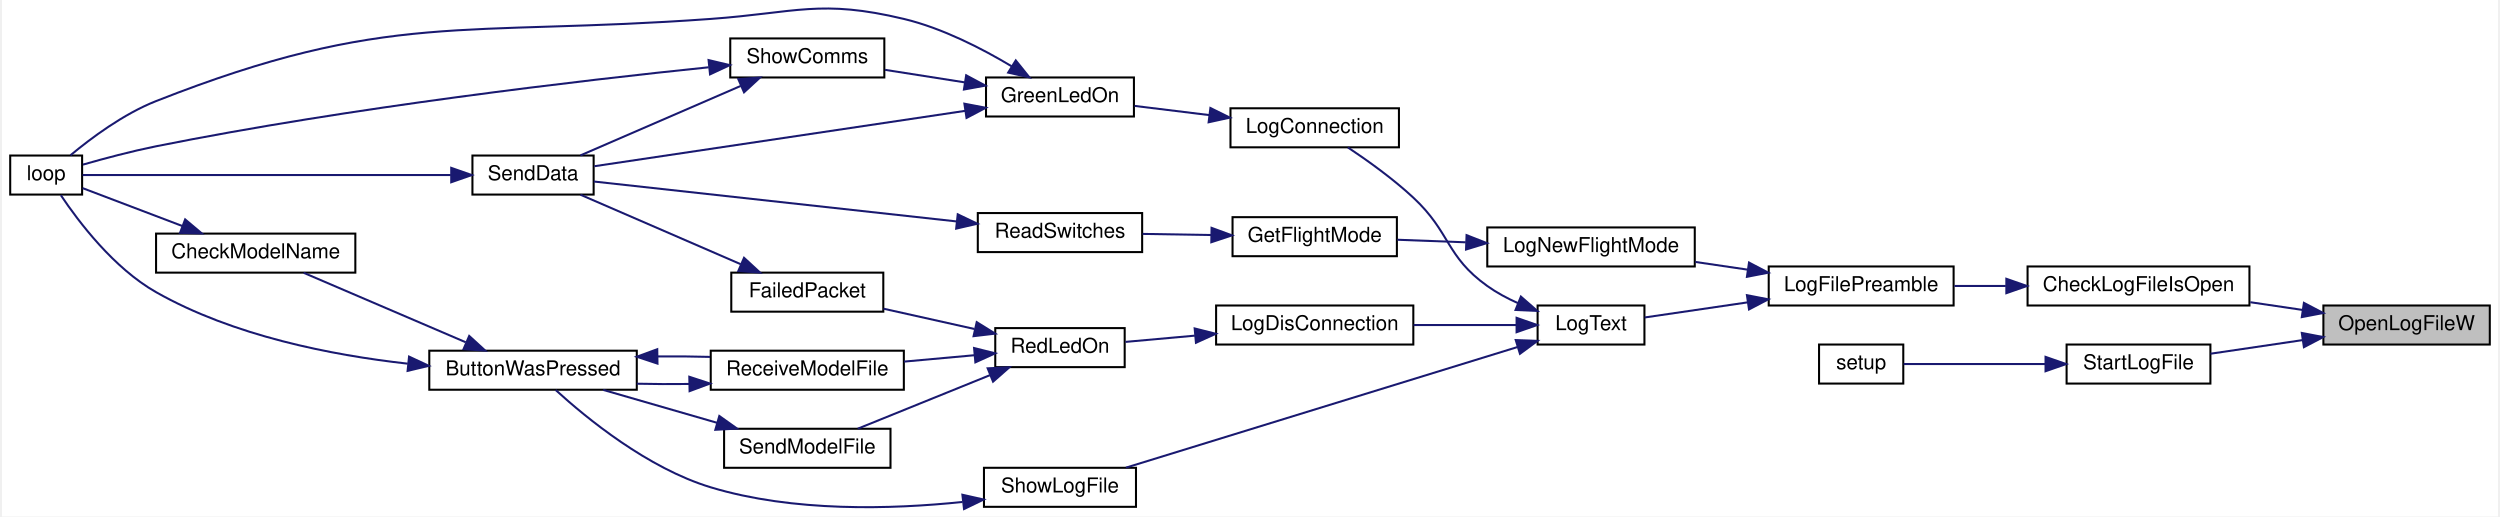
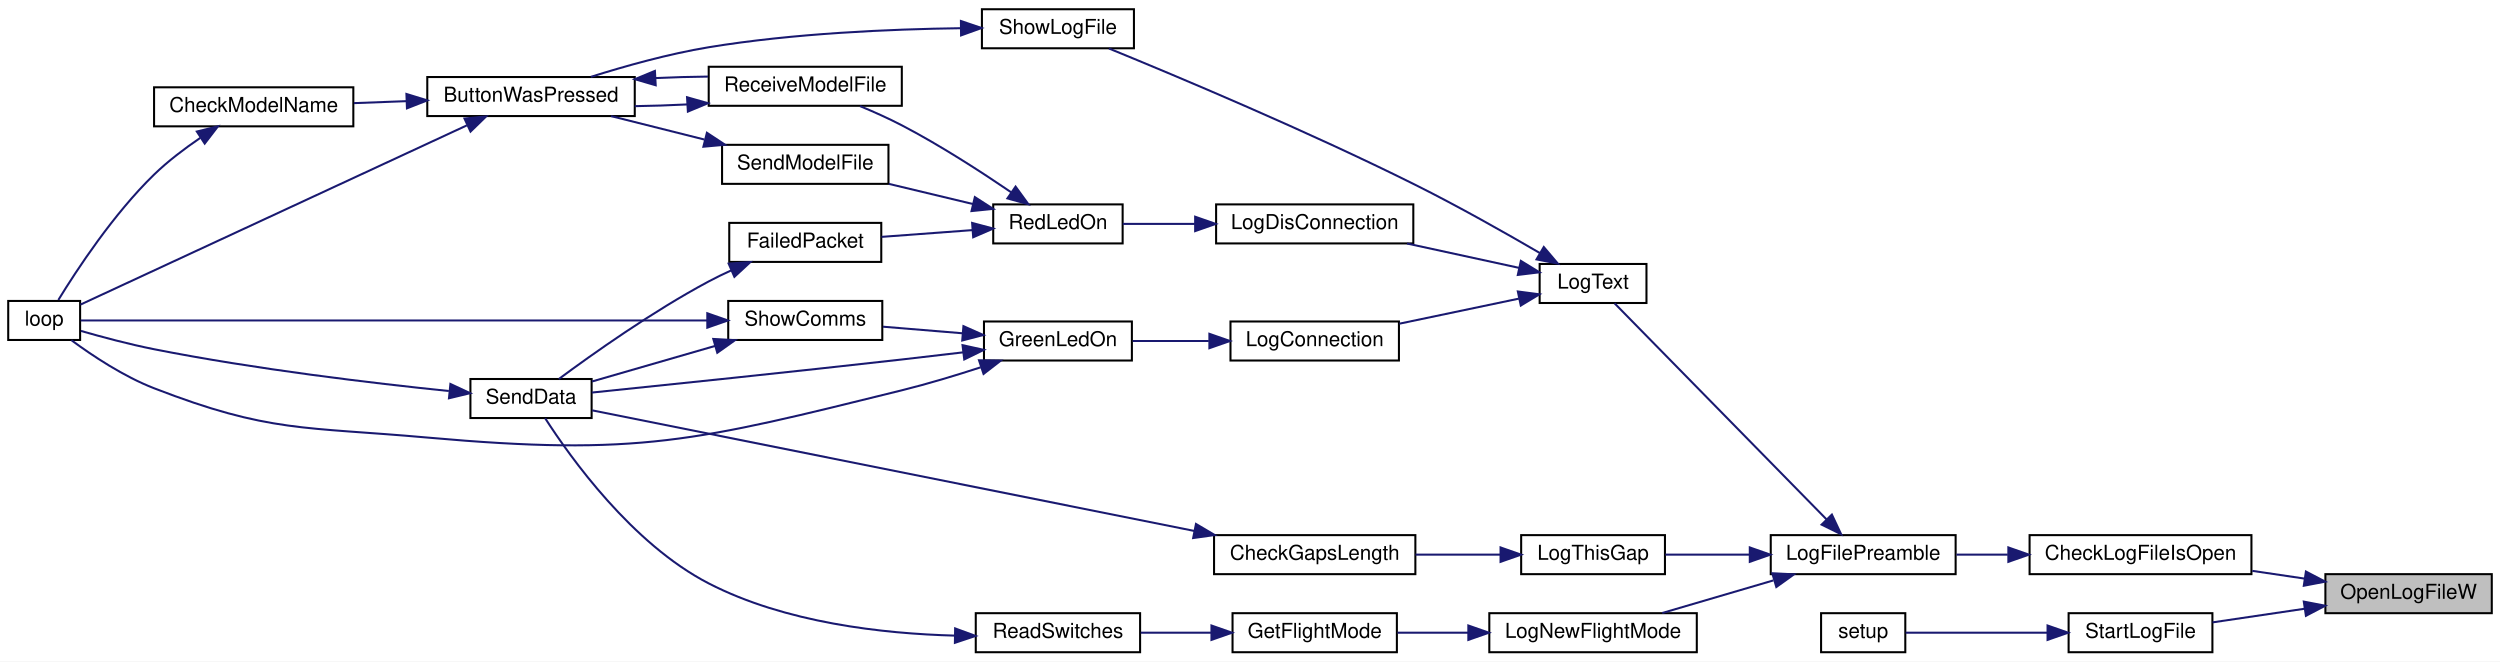
- <svg xmlns="http://www.w3.org/2000/svg" xmlns:xlink="http://www.w3.org/1999/xlink" width="1215pt" height="251pt" viewBox="0.00 0.00 1215.00 251.40">
-   <g id="graph0" class="graph" transform="scale(1 1) rotate(0) translate(4 247.4)">
-     <polygon fill="white" stroke="transparent" points="-4,4 -4,-247.4 1211,-247.4 1211,4 -4,4" />
+ <svg xmlns="http://www.w3.org/2000/svg" xmlns:xlink="http://www.w3.org/1999/xlink" width="1217pt" height="322pt" viewBox="0.00 0.00 1217.00 322.00">
+   <g id="graph0" class="graph" transform="scale(1 1) rotate(0) translate(4 318)">
+     <polygon fill="white" stroke="transparent" points="-4,4 -4,-318 1213,-318 1213,4 -4,4" />
    <g id="node1" class="node">
      <g id="a_node1">
        <a xlink:title=" ">
-           <polygon fill="#bfbfbf" stroke="black" points="1126,-79.69 1126,-98.69 1207,-98.69 1207,-79.69 1126,-79.69" />
-           <text text-anchor="middle" x="1166.5" y="-86.69" font-family="Helvetica,sans-Serif" font-size="10.00">OpenLogFileW</text>
+           <polygon fill="#bfbfbf" stroke="black" points="1128,-19.5 1128,-38.5 1209,-38.5 1209,-19.5 1128,-19.5" />
+           <text text-anchor="middle" x="1168.5" y="-26.5" font-family="Helvetica,sans-Serif" font-size="10.00">OpenLogFileW</text>
        </a>
      </g>
    </g>
    <g id="node2" class="node">
      <g id="a_node2">
        <a xlink:href="_transmitter_code_2src_2main_8cpp.html#af1f22897d7015a4a32b072f02bf7e013" target="_top" xlink:title=" ">
-           <polygon fill="white" stroke="black" points="982,-98.69 982,-117.69 1090,-117.69 1090,-98.69 982,-98.69" />
-           <text text-anchor="middle" x="1036" y="-105.69" font-family="Helvetica,sans-Serif" font-size="10.00">CheckLogFileIsOpen</text>
+           <polygon fill="white" stroke="black" points="984,-38.5 984,-57.5 1092,-57.5 1092,-38.5 984,-38.5" />
+           <text text-anchor="middle" x="1038" y="-45.5" font-family="Helvetica,sans-Serif" font-size="10.00">CheckLogFileIsOpen</text>
        </a>
      </g>
    </g>
    <g id="edge1" class="edge">
-       <path fill="none" stroke="midnightblue" d="M1115.92,-96.52C1107.57,-97.75 1098.87,-99.04 1090.42,-100.29" />
-       <polygon fill="midnightblue" stroke="midnightblue" points="1116.52,-99.97 1125.9,-95.04 1115.49,-93.04 1116.52,-99.97" />
-     </g>
-     <g id="node21" class="node">
-       <g id="a_node21">
+       <path fill="none" stroke="midnightblue" d="M1117.92,-36.33C1109.57,-37.57 1100.87,-38.85 1092.42,-40.1" />
+       <polygon fill="midnightblue" stroke="midnightblue" points="1118.52,-39.78 1127.9,-34.86 1117.49,-32.86 1118.52,-39.78" />
+     </g>
+     <g id="node23" class="node">
+       <g id="a_node23">
        <a xlink:href="_transmitter_code_2src_2main_8cpp.html#a514afc8dd077db77334696ca719a99b7" target="_top" xlink:title=" ">
-           <polygon fill="white" stroke="black" points="1001,-60.69 1001,-79.69 1071,-79.69 1071,-60.69 1001,-60.69" />
-           <text text-anchor="middle" x="1036" y="-67.69" font-family="Helvetica,sans-Serif" font-size="10.00">StartLogFile</text>
-         </a>
-       </g>
-     </g>
-     <g id="edge30" class="edge">
-       <path fill="none" stroke="midnightblue" d="M1115.76,-81.83C1100.81,-79.62 1084.74,-77.24 1071.05,-75.22" />
-       <polygon fill="midnightblue" stroke="midnightblue" points="1115.49,-85.33 1125.9,-83.33 1116.52,-78.4 1115.49,-85.33" />
+           <polygon fill="white" stroke="black" points="1003,-0.5 1003,-19.5 1073,-19.5 1073,-0.5 1003,-0.5" />
+           <text text-anchor="middle" x="1038" y="-7.5" font-family="Helvetica,sans-Serif" font-size="10.00">StartLogFile</text>
+         </a>
+       </g>
+     </g>
+     <g id="edge33" class="edge">
+       <path fill="none" stroke="midnightblue" d="M1117.76,-21.65C1102.81,-19.43 1086.74,-17.06 1073.05,-15.03" />
+       <polygon fill="midnightblue" stroke="midnightblue" points="1117.49,-25.14 1127.9,-23.14 1118.52,-18.22 1117.49,-25.14" />
    </g>
    <g id="node3" class="node">
      <g id="a_node3">
        <a xlink:href="_transmitter_code_2src_2main_8cpp.html#a245cf37e2504095132bfcf03f2eeaa93" target="_top" xlink:title=" ">
-           <polygon fill="white" stroke="black" points="856,-98.69 856,-117.69 946,-117.69 946,-98.69 856,-98.69" />
-           <text text-anchor="middle" x="901" y="-105.69" font-family="Helvetica,sans-Serif" font-size="10.00">LogFilePreamble</text>
+           <polygon fill="white" stroke="black" points="858,-38.5 858,-57.5 948,-57.5 948,-38.5 858,-38.5" />
+           <text text-anchor="middle" x="903" y="-45.5" font-family="Helvetica,sans-Serif" font-size="10.00">LogFilePreamble</text>
        </a>
      </g>
    </g>
    <g id="edge2" class="edge">
-       <path fill="none" stroke="midnightblue" d="M971.41,-108.19C962.95,-108.19 954.42,-108.19 946.38,-108.19" />
-       <polygon fill="midnightblue" stroke="midnightblue" points="971.67,-111.69 981.67,-108.19 971.67,-104.69 971.67,-111.69" />
+       <path fill="none" stroke="midnightblue" d="M973.41,-48C964.95,-48 956.42,-48 948.38,-48" />
+       <polygon fill="midnightblue" stroke="midnightblue" points="973.67,-51.5 983.67,-48 973.67,-44.5 973.67,-51.5" />
    </g>
    <g id="node4" class="node">
      <g id="a_node4">
        <a xlink:href="_transmitter_code_2src_2main_8cpp.html#acac3c6cebc71150f10a4ba2f6d047e69" target="_top" xlink:title=" ">
-           <polygon fill="white" stroke="black" points="719,-117.69 719,-136.69 820,-136.69 820,-117.69 719,-117.69" />
-           <text text-anchor="middle" x="769.5" y="-124.69" font-family="Helvetica,sans-Serif" font-size="10.00">LogNewFlightMode</text>
+           <polygon fill="white" stroke="black" points="721,-0.5 721,-19.5 822,-19.5 822,-0.5 721,-0.5" />
+           <text text-anchor="middle" x="771.5" y="-7.5" font-family="Helvetica,sans-Serif" font-size="10.00">LogNewFlightMode</text>
        </a>
      </g>
    </g>
    <g id="edge3" class="edge">
-       <path fill="none" stroke="midnightblue" d="M845.68,-116.15C837.26,-117.39 828.6,-118.66 820.29,-119.88" />
-       <polygon fill="midnightblue" stroke="midnightblue" points="846.41,-119.59 855.8,-114.67 845.39,-112.66 846.41,-119.59" />
+       <path fill="none" stroke="midnightblue" d="M859.28,-35.46C841.66,-30.3 821.58,-24.4 805.17,-19.59" />
+       <polygon fill="midnightblue" stroke="midnightblue" points="858.74,-38.95 869.32,-38.41 860.71,-32.24 858.74,-38.95" />
    </g>
    <g id="node9" class="node">
      <g id="a_node9">
        <a xlink:href="_transmitter_code_2src_2main_8cpp.html#a3082155bd493af8377f0384347bdc55b" target="_top" xlink:title=" ">
-           <polygon fill="white" stroke="black" points="743.5,-79.69 743.5,-98.69 795.5,-98.69 795.5,-79.69 743.5,-79.69" />
-           <text text-anchor="middle" x="769.5" y="-86.69" font-family="Helvetica,sans-Serif" font-size="10.00">LogText</text>
+           <polygon fill="white" stroke="black" points="745.5,-170.5 745.5,-189.5 797.5,-189.5 797.5,-170.5 745.5,-170.5" />
+           <text text-anchor="middle" x="771.5" y="-177.5" font-family="Helvetica,sans-Serif" font-size="10.00">LogText</text>
        </a>
      </g>
    </g>
    <g id="edge8" class="edge">
-       <path fill="none" stroke="midnightblue" d="M845.72,-100.22C828.33,-97.67 809.9,-94.97 795.64,-92.87" />
-       <polygon fill="midnightblue" stroke="midnightblue" points="845.39,-103.71 855.8,-101.7 846.41,-96.78 845.39,-103.71" />
+       <path fill="none" stroke="midnightblue" d="M885.25,-65.07C857.73,-93.13 803.81,-148.09 781.99,-170.32" />
+       <polygon fill="midnightblue" stroke="midnightblue" points="887.76,-67.51 892.27,-57.92 882.76,-62.61 887.76,-67.51" />
+     </g>
+     <g id="node21" class="node">
+       <g id="a_node21">
+         <a xlink:href="_transmitter_code_2src_2main_8cpp.html#af9d8a17fec28e4ae948cc53c29406f78" target="_top" xlink:title=" ">
+           <polygon fill="white" stroke="black" points="736.5,-38.5 736.5,-57.5 806.5,-57.5 806.5,-38.5 736.5,-38.5" />
+           <text text-anchor="middle" x="771.5" y="-45.5" font-family="Helvetica,sans-Serif" font-size="10.00">LogThisGap</text>
+         </a>
+       </g>
+     </g>
+     <g id="edge30" class="edge">
+       <path fill="none" stroke="midnightblue" d="M847.41,-48C833.6,-48 819.17,-48 806.7,-48" />
+       <polygon fill="midnightblue" stroke="midnightblue" points="847.8,-51.5 857.8,-48 847.8,-44.5 847.8,-51.5" />
    </g>
    <g id="node5" class="node">
      <g id="a_node5">
        <a xlink:href="_transmitter_code_2src_2main_8cpp.html#adf35f0ced7990f813a783d0ecd33bf64" target="_top" xlink:title=" ">
-           <polygon fill="white" stroke="black" points="595,-122.69 595,-141.69 675,-141.69 675,-122.69 595,-122.69" />
-           <text text-anchor="middle" x="635" y="-129.69" font-family="Helvetica,sans-Serif" font-size="10.00">GetFlightMode</text>
+           <polygon fill="white" stroke="black" points="596,-0.5 596,-19.5 676,-19.5 676,-0.5 596,-0.5" />
+           <text text-anchor="middle" x="636" y="-7.5" font-family="Helvetica,sans-Serif" font-size="10.00">GetFlightMode</text>
        </a>
      </g>
    </g>
    <g id="edge4" class="edge">
-       <path fill="none" stroke="midnightblue" d="M708.52,-129.45C697.23,-129.87 685.69,-130.31 675.23,-130.7" />
-       <polygon fill="midnightblue" stroke="midnightblue" points="708.92,-132.94 718.78,-129.06 708.66,-125.94 708.92,-132.94" />
+       <path fill="none" stroke="midnightblue" d="M710.67,-10C699.03,-10 687.1,-10 676.33,-10" />
+       <polygon fill="midnightblue" stroke="midnightblue" points="710.79,-13.5 720.79,-10 710.79,-6.5 710.79,-13.5" />
    </g>
    <g id="node6" class="node">
      <g id="a_node6">
        <a xlink:href="_transmitter_code_2src_2main_8cpp.html#ab0af36f3442ad4f2d0b716c14c7d6085" target="_top" xlink:title=" ">
-           <polygon fill="white" stroke="black" points="471,-124.69 471,-143.69 551,-143.69 551,-124.69 471,-124.69" />
-           <text text-anchor="middle" x="511" y="-131.69" font-family="Helvetica,sans-Serif" font-size="10.00">ReadSwitches</text>
+           <polygon fill="white" stroke="black" points="471,-0.5 471,-19.5 551,-19.5 551,-0.5 471,-0.5" />
+           <text text-anchor="middle" x="511" y="-7.5" font-family="Helvetica,sans-Serif" font-size="10.00">ReadSwitches</text>
        </a>
      </g>
    </g>
    <g id="edge5" class="edge">
-       <path fill="none" stroke="midnightblue" d="M584.69,-132.99C573.55,-133.18 561.86,-133.37 551.2,-133.54" />
-       <polygon fill="midnightblue" stroke="midnightblue" points="584.79,-136.49 594.73,-132.83 584.67,-129.49 584.79,-136.49" />
+       <path fill="none" stroke="midnightblue" d="M585.5,-10C574.13,-10 562.18,-10 551.31,-10" />
+       <polygon fill="midnightblue" stroke="midnightblue" points="585.74,-13.5 595.74,-10 585.74,-6.5 585.74,-13.5" />
    </g>
    <g id="node7" class="node">
      <g id="a_node7">
        <a xlink:href="_radio_functions_8cpp.html#a3d7322e78f097d02d476f17a6306997c" target="_top" xlink:title=" ">
-           <polygon fill="white" stroke="black" points="225,-152.69 225,-171.69 284,-171.69 284,-152.69 225,-152.69" />
-           <text text-anchor="middle" x="254.5" y="-159.69" font-family="Helvetica,sans-Serif" font-size="10.00">SendData</text>
+           <polygon fill="white" stroke="black" points="225,-114.5 225,-133.5 284,-133.5 284,-114.5 225,-114.5" />
+           <text text-anchor="middle" x="254.5" y="-121.5" font-family="Helvetica,sans-Serif" font-size="10.00">SendData</text>
        </a>
      </g>
    </g>
    <g id="edge6" class="edge">
-       <path fill="none" stroke="midnightblue" d="M460.7,-139.61C408.19,-145.39 326.89,-154.33 284.09,-159.04" />
-       <polygon fill="midnightblue" stroke="midnightblue" points="461.23,-143.07 470.79,-138.5 460.47,-136.11 461.23,-143.07" />
+       <path fill="none" stroke="midnightblue" d="M460.87,-8.58C425.68,-9.51 378.16,-14.84 341,-34 303.65,-53.26 273.59,-95.4 261.39,-114.39" />
+       <polygon fill="midnightblue" stroke="midnightblue" points="460.96,-12.08 470.9,-8.43 460.85,-5.08 460.96,-12.08" />
    </g>
    <g id="node8" class="node">
      <g id="a_node8">
        <a xlink:href="_transmitter_code_2src_2main_8cpp.html#afe461d27b9c48d5921c00d521181f12f" target="_top" xlink:title=" ">
-           <polygon fill="white" stroke="black" points="0,-152.69 0,-171.69 35,-171.69 35,-152.69 0,-152.69" />
-           <text text-anchor="middle" x="17.5" y="-159.69" font-family="Helvetica,sans-Serif" font-size="10.00">loop</text>
+           <polygon fill="white" stroke="black" points="0,-152.5 0,-171.5 35,-171.5 35,-152.5 0,-152.5" />
+           <text text-anchor="middle" x="17.5" y="-159.5" font-family="Helvetica,sans-Serif" font-size="10.00">loop</text>
        </a>
      </g>
    </g>
    <g id="edge7" class="edge">
-       <path fill="none" stroke="midnightblue" d="M214.49,-162.19C162.39,-162.19 72.37,-162.19 35.25,-162.19" />
-       <polygon fill="midnightblue" stroke="midnightblue" points="214.68,-165.69 224.68,-162.19 214.68,-158.69 214.68,-165.69" />
+       <path fill="none" stroke="midnightblue" d="M214.49,-127.65C177.37,-131.47 120.07,-138.27 71,-148 58.97,-150.38 45.62,-153.96 35.39,-156.9" />
+       <polygon fill="midnightblue" stroke="midnightblue" points="215.26,-131.09 224.86,-126.6 214.56,-124.12 215.26,-131.09" />
    </g>
    <g id="node10" class="node">
      <g id="a_node10">
        <a xlink:href="_transmitter_code_2src_2main_8cpp.html#a896d9c3f90c2a4c083748097a98bc96b" target="_top" xlink:title=" ">
-           <polygon fill="white" stroke="black" points="594,-175.69 594,-194.69 676,-194.69 676,-175.69 594,-175.69" />
-           <text text-anchor="middle" x="635" y="-182.69" font-family="Helvetica,sans-Serif" font-size="10.00">LogConnection</text>
+           <polygon fill="white" stroke="black" points="595,-142.5 595,-161.5 677,-161.5 677,-142.5 595,-142.5" />
+           <text text-anchor="middle" x="636" y="-149.5" font-family="Helvetica,sans-Serif" font-size="10.00">LogConnection</text>
        </a>
      </g>
    </g>
    <g id="edge9" class="edge">
-       <path fill="none" stroke="midnightblue" d="M733.95,-99.83C728.71,-102.17 723.54,-104.94 719,-108.19 698.72,-122.67 701.24,-134.2 683,-151.19 673.13,-160.38 660.71,-169.27 651.12,-175.65" />
-       <polygon fill="midnightblue" stroke="midnightblue" points="735.36,-103.03 743.34,-96.06 732.76,-96.53 735.36,-103.03" />
+       <path fill="none" stroke="midnightblue" d="M735.38,-172.63C717.53,-168.89 695.74,-164.32 677.22,-160.43" />
+       <polygon fill="midnightblue" stroke="midnightblue" points="734.88,-176.11 745.39,-174.73 736.32,-169.26 734.88,-176.11" />
    </g>
    <g id="node13" class="node">
      <g id="a_node13">
        <a xlink:href="_transmitter_code_2src_2main_8cpp.html#a01c8a29ed73a0c490282e23e119eca14" target="_top" xlink:title=" ">
-           <polygon fill="white" stroke="black" points="587,-79.69 587,-98.69 683,-98.69 683,-79.69 587,-79.69" />
-           <text text-anchor="middle" x="635" y="-86.69" font-family="Helvetica,sans-Serif" font-size="10.00">LogDisConnection</text>
+           <polygon fill="white" stroke="black" points="588,-199.5 588,-218.5 684,-218.5 684,-199.5 588,-199.5" />
+           <text text-anchor="middle" x="636" y="-206.5" font-family="Helvetica,sans-Serif" font-size="10.00">LogDisConnection</text>
        </a>
      </g>
    </g>
    <g id="edge16" class="edge">
-       <path fill="none" stroke="midnightblue" d="M733.15,-89.19C717.81,-89.19 699.61,-89.19 683.13,-89.19" />
-       <polygon fill="midnightblue" stroke="midnightblue" points="733.27,-92.69 743.27,-89.19 733.27,-85.69 733.27,-92.69" />
+       <path fill="none" stroke="midnightblue" d="M735.49,-187.6C718.79,-191.23 698.64,-195.61 680.92,-199.46" />
+       <polygon fill="midnightblue" stroke="midnightblue" points="736.36,-191 745.39,-185.45 734.87,-184.16 736.36,-191" />
    </g>
    <g id="node20" class="node">
      <g id="a_node20">
        <a xlink:href="_transmitter_code_2src_2main_8cpp.html#af7d08cb37b8fbf6c5f2085ae047e7e43" target="_top" xlink:title=" ">
-           <polygon fill="white" stroke="black" points="474,-0.69 474,-19.69 548,-19.69 548,-0.69 474,-0.69" />
-           <text text-anchor="middle" x="511" y="-7.69" font-family="Helvetica,sans-Serif" font-size="10.00">ShowLogFile</text>
+           <polygon fill="white" stroke="black" points="474,-294.5 474,-313.5 548,-313.5 548,-294.5 474,-294.5" />
+           <text text-anchor="middle" x="511" y="-301.5" font-family="Helvetica,sans-Serif" font-size="10.00">ShowLogFile</text>
        </a>
      </g>
    </g>
    <g id="edge28" class="edge">
-       <path fill="none" stroke="midnightblue" d="M733.67,-78.46C683.38,-62.97 591.22,-34.58 543.1,-19.76" />
-       <polygon fill="midnightblue" stroke="midnightblue" points="732.85,-81.87 743.44,-81.47 734.91,-75.18 732.85,-81.87" />
+       <path fill="none" stroke="midnightblue" d="M745.66,-194.79C728.78,-204.63 705.82,-217.61 685,-228 632.75,-254.07 569.52,-280.63 535.84,-294.39" />
+       <polygon fill="midnightblue" stroke="midnightblue" points="747.51,-197.76 754.36,-189.68 743.97,-191.73 747.51,-197.76" />
    </g>
    <g id="node11" class="node">
      <g id="a_node11">
        <a xlink:href="_transmitter_code_2src_2main_8cpp.html#a62e53eb9359c32b666e3386d62c57037" target="_top" xlink:title=" ">
-           <polygon fill="white" stroke="black" points="475,-190.69 475,-209.69 547,-209.69 547,-190.69 475,-190.69" />
-           <text text-anchor="middle" x="511" y="-197.69" font-family="Helvetica,sans-Serif" font-size="10.00">GreenLedOn</text>
+           <polygon fill="white" stroke="black" points="475,-142.5 475,-161.5 547,-161.5 547,-142.5 475,-142.5" />
+           <text text-anchor="middle" x="511" y="-149.5" font-family="Helvetica,sans-Serif" font-size="10.00">GreenLedOn</text>
        </a>
      </g>
    </g>
    <g id="edge10" class="edge">
-       <path fill="none" stroke="midnightblue" d="M583.65,-191.38C571.45,-192.88 558.66,-194.45 547.32,-195.84" />
-       <polygon fill="midnightblue" stroke="midnightblue" points="584.22,-194.83 593.71,-190.14 583.36,-187.88 584.22,-194.83" />
+       <path fill="none" stroke="midnightblue" d="M584.46,-152C572.02,-152 558.95,-152 547.4,-152" />
+       <polygon fill="midnightblue" stroke="midnightblue" points="584.73,-155.5 594.73,-152 584.73,-148.5 584.73,-155.5" />
    </g>
    <g id="edge12" class="edge">
-       <path fill="none" stroke="midnightblue" d="M464.9,-193.45C412.73,-185.66 328.39,-173.07 284.36,-166.49" />
-       <polygon fill="midnightblue" stroke="midnightblue" points="464.47,-196.93 474.88,-194.94 465.51,-190 464.47,-196.93" />
+       <path fill="none" stroke="midnightblue" d="M464.89,-146.48C455.04,-145.31 444.67,-144.09 435,-143 381.75,-136.99 319.55,-130.53 284.11,-126.9" />
+       <polygon fill="midnightblue" stroke="midnightblue" points="464.56,-149.97 474.91,-147.69 465.4,-143.02 464.56,-149.97" />
    </g>
    <g id="edge11" class="edge">
-       <path fill="none" stroke="midnightblue" d="M487.47,-215.13C473.12,-223.73 453.75,-233.71 435,-238.19 394.37,-247.89 382.67,-241.21 341,-238.19 220.01,-229.4 183.87,-242.64 71,-198.19 55.16,-191.95 39.38,-180.19 29.32,-171.81" />
-       <polygon fill="midnightblue" stroke="midnightblue" points="489.48,-218 496.12,-209.74 485.78,-212.06 489.48,-218" />
+       <path fill="none" stroke="midnightblue" d="M473.4,-139.2C461.28,-135.25 447.65,-131.13 435,-128 334.84,-103.23 306.76,-95.8 204,-105 144.17,-110.35 127,-107.29 71,-129 56.14,-134.76 40.92,-144.89 30.72,-152.41" />
+       <polygon fill="midnightblue" stroke="midnightblue" points="472.58,-142.62 483.17,-142.45 474.79,-135.97 472.58,-142.62" />
    </g>
    <g id="node12" class="node">
      <g id="a_node12">
        <a xlink:href="_transmitter_code_2src_2main_8cpp.html#a5d3a46c21927cf7a3031a1e68e0b7b48" target="_top" xlink:title="SHOW COMMS.">
-           <polygon fill="white" stroke="black" points="350.5,-209.69 350.5,-228.69 425.5,-228.69 425.5,-209.69 350.5,-209.69" />
-           <text text-anchor="middle" x="388" y="-216.69" font-family="Helvetica,sans-Serif" font-size="10.00">ShowComms</text>
+           <polygon fill="white" stroke="black" points="350.5,-152.5 350.5,-171.5 425.5,-171.5 425.5,-152.5 350.5,-152.5" />
+           <text text-anchor="middle" x="388" y="-159.5" font-family="Helvetica,sans-Serif" font-size="10.00">ShowComms</text>
        </a>
      </g>
    </g>
    <g id="edge13" class="edge">
-       <path fill="none" stroke="midnightblue" d="M464.66,-207.3C451.86,-209.32 438.08,-211.48 425.84,-213.4" />
-       <polygon fill="midnightblue" stroke="midnightblue" points="465.34,-210.74 474.68,-205.73 464.25,-203.83 465.34,-210.74" />
+       <path fill="none" stroke="midnightblue" d="M464.66,-155.75C451.86,-156.81 438.08,-157.94 425.84,-158.96" />
+       <polygon fill="midnightblue" stroke="midnightblue" points="465,-159.23 474.68,-154.92 464.42,-152.25 465,-159.23" />
    </g>
    <g id="edge15" class="edge">
-       <path fill="none" stroke="midnightblue" d="M355.58,-205.57C331.52,-195.14 298.94,-181.02 277.58,-171.76" />
-       <polygon fill="midnightblue" stroke="midnightblue" points="354.42,-208.88 364.99,-209.64 357.21,-202.46 354.42,-208.88" />
+       <path fill="none" stroke="midnightblue" d="M344.17,-149.62C324.52,-143.94 301.75,-137.37 284.21,-132.3" />
+       <polygon fill="midnightblue" stroke="midnightblue" points="343.24,-153 353.82,-152.41 345.18,-146.27 343.24,-153" />
    </g>
    <g id="edge14" class="edge">
-       <path fill="none" stroke="midnightblue" d="M340.02,-214.65C278.02,-208.25 165.68,-195.17 71,-176.19 58.98,-173.77 45.63,-170.2 35.4,-167.27" />
-       <polygon fill="midnightblue" stroke="midnightblue" points="339.95,-218.16 350.26,-215.7 340.66,-211.2 339.95,-218.16" />
+       <path fill="none" stroke="midnightblue" d="M340.19,-162C257.42,-162 88.91,-162 35.28,-162" />
+       <polygon fill="midnightblue" stroke="midnightblue" points="340.32,-165.5 350.32,-162 340.32,-158.5 340.32,-165.5" />
    </g>
    <g id="node14" class="node">
      <g id="a_node14">
        <a xlink:href="_transmitter_code_2src_2main_8cpp.html#a7d34cec6e8edc20c8b50424e15dcc7c7" target="_top" xlink:title=" ">
-           <polygon fill="white" stroke="black" points="479.5,-68.69 479.5,-87.69 542.5,-87.69 542.5,-68.69 479.5,-68.69" />
-           <text text-anchor="middle" x="511" y="-75.69" font-family="Helvetica,sans-Serif" font-size="10.00">RedLedOn</text>
+           <polygon fill="white" stroke="black" points="479.5,-199.5 479.5,-218.5 542.5,-218.5 542.5,-199.5 479.5,-199.5" />
+           <text text-anchor="middle" x="511" y="-206.5" font-family="Helvetica,sans-Serif" font-size="10.00">RedLedOn</text>
        </a>
      </g>
    </g>
    <g id="edge17" class="edge">
-       <path fill="none" stroke="midnightblue" d="M576.67,-84.02C565.01,-82.96 553.17,-81.9 542.86,-80.97" />
-       <polygon fill="midnightblue" stroke="midnightblue" points="576.56,-87.52 586.83,-84.93 577.19,-80.55 576.56,-87.52" />
+       <path fill="none" stroke="midnightblue" d="M577.7,-209C565.58,-209 553.23,-209 542.56,-209" />
+       <polygon fill="midnightblue" stroke="midnightblue" points="577.8,-212.5 587.8,-209 577.8,-205.5 577.8,-212.5" />
    </g>
    <g id="node15" class="node">
      <g id="a_node15">
        <a xlink:href="_transmitter_code_2src_2main_8cpp.html#a783a0141bea15d8539730afd4b3b06a3" target="_top" xlink:title=" ">
-           <polygon fill="white" stroke="black" points="351,-95.69 351,-114.69 425,-114.69 425,-95.69 351,-95.69" />
-           <text text-anchor="middle" x="388" y="-102.69" font-family="Helvetica,sans-Serif" font-size="10.00">FailedPacket</text>
+           <polygon fill="white" stroke="black" points="351,-190.5 351,-209.5 425,-209.5 425,-190.5 351,-190.5" />
+           <text text-anchor="middle" x="388" y="-197.5" font-family="Helvetica,sans-Serif" font-size="10.00">FailedPacket</text>
        </a>
      </g>
    </g>
    <g id="edge18" class="edge">
-       <path fill="none" stroke="midnightblue" d="M469.38,-87.25C455.05,-90.45 439.05,-94.02 425.12,-97.13" />
-       <polygon fill="midnightblue" stroke="midnightblue" points="470.47,-90.59 479.47,-85 468.94,-83.76 470.47,-90.59" />
+       <path fill="none" stroke="midnightblue" d="M469.38,-205.98C455.05,-204.91 439.05,-203.72 425.12,-202.69" />
+       <polygon fill="midnightblue" stroke="midnightblue" points="469.23,-209.48 479.47,-206.73 469.75,-202.5 469.23,-209.48" />
    </g>
    <g id="node16" class="node">
      <g id="a_node16">
        <a xlink:href="_transmitter_code_2src_2main_8cpp.html#ab7c9edf843c732d7fe296564f39bc0dc" target="_top" xlink:title="RECEIVE A MODEL FILE.">
-           <polygon fill="white" stroke="black" points="341,-57.69 341,-76.69 435,-76.69 435,-57.69 341,-57.69" />
-           <text text-anchor="middle" x="388" y="-64.69" font-family="Helvetica,sans-Serif" font-size="10.00">ReceiveModelFile</text>
+           <polygon fill="white" stroke="black" points="341,-266.5 341,-285.5 435,-285.5 435,-266.5 341,-266.5" />
+           <text text-anchor="middle" x="388" y="-273.5" font-family="Helvetica,sans-Serif" font-size="10.00">ReceiveModelFile</text>
        </a>
      </g>
    </g>
    <g id="edge20" class="edge">
-       <path fill="none" stroke="midnightblue" d="M469.29,-74.48C458.31,-73.49 446.35,-72.4 435.09,-71.38" />
-       <polygon fill="midnightblue" stroke="midnightblue" points="469.19,-77.99 479.47,-75.41 469.82,-71.02 469.19,-77.99" />
+       <path fill="none" stroke="midnightblue" d="M488.24,-224.39C473.59,-234.38 453.62,-247.3 435,-257 428.56,-260.35 421.4,-263.55 414.68,-266.34" />
+       <polygon fill="midnightblue" stroke="midnightblue" points="490.38,-227.17 496.61,-218.6 486.4,-221.41 490.38,-227.17" />
    </g>
    <g id="node19" class="node">
      <g id="a_node19">
        <a xlink:href="_transmitter_code_2src_2main_8cpp.html#a58c67a975068930341f0663e0a08c9d3" target="_top" xlink:title="SEND A MODEL FILE.">
-           <polygon fill="white" stroke="black" points="347.5,-19.69 347.5,-38.69 428.5,-38.69 428.5,-19.69 347.5,-19.69" />
-           <text text-anchor="middle" x="388" y="-26.69" font-family="Helvetica,sans-Serif" font-size="10.00">SendModelFile</text>
+           <polygon fill="white" stroke="black" points="347.5,-228.5 347.5,-247.5 428.5,-247.5 428.5,-228.5 347.5,-228.5" />
+           <text text-anchor="middle" x="388" y="-235.5" font-family="Helvetica,sans-Serif" font-size="10.00">SendModelFile</text>
        </a>
      </g>
    </g>
    <g id="edge26" class="edge">
-       <path fill="none" stroke="midnightblue" d="M476.86,-64.76C456.48,-56.51 430.86,-46.14 412.56,-38.72" />
-       <polygon fill="midnightblue" stroke="midnightblue" points="475.8,-68.11 486.38,-68.62 478.43,-61.62 475.8,-68.11" />
+       <path fill="none" stroke="midnightblue" d="M469.7,-218.66C456.5,-221.82 441.84,-225.34 428.68,-228.49" />
+       <polygon fill="midnightblue" stroke="midnightblue" points="470.56,-222.05 479.47,-216.32 468.93,-215.25 470.56,-222.05" />
    </g>
    <g id="edge19" class="edge">
-       <path fill="none" stroke="midnightblue" d="M355.58,-118.8C331.52,-129.23 298.94,-143.35 277.58,-152.61" />
-       <polygon fill="midnightblue" stroke="midnightblue" points="357.21,-121.91 364.99,-114.73 354.42,-115.49 357.21,-121.91" />
+       <path fill="none" stroke="midnightblue" d="M351.99,-186.39C348.23,-184.68 344.5,-182.87 341,-181 313.77,-166.48 284.29,-145.55 268.05,-133.51" />
+       <polygon fill="midnightblue" stroke="midnightblue" points="350.71,-189.65 361.28,-190.42 353.5,-183.23 350.71,-189.65" />
    </g>
    <g id="node17" class="node">
      <g id="a_node17">
        <a xlink:href="_transmitter_code_2src_2main_8cpp.html#a8e7ccbf842764fd85cc578be263f7202" target="_top" xlink:title=" ">
-           <polygon fill="white" stroke="black" points="204,-57.69 204,-76.69 305,-76.69 305,-57.69 204,-57.69" />
-           <text text-anchor="middle" x="254.5" y="-64.69" font-family="Helvetica,sans-Serif" font-size="10.00">ButtonWasPressed</text>
+           <polygon fill="white" stroke="black" points="204,-261.5 204,-280.5 305,-280.5 305,-261.5 204,-261.5" />
+           <text text-anchor="middle" x="254.5" y="-268.5" font-family="Helvetica,sans-Serif" font-size="10.00">ButtonWasPressed</text>
        </a>
      </g>
    </g>
    <g id="edge21" class="edge">
-       <path fill="none" stroke="midnightblue" d="M330.45,-60.49C321.99,-60.38 313.32,-60.43 305.01,-60.62" />
-       <polygon fill="midnightblue" stroke="midnightblue" points="330.57,-64 340.64,-60.7 330.71,-57 330.57,-64" />
+       <path fill="none" stroke="midnightblue" d="M330.45,-267.16C321.99,-266.73 313.32,-266.44 305.01,-266.32" />
+       <polygon fill="midnightblue" stroke="midnightblue" points="330.45,-270.66 340.64,-267.76 330.86,-263.68 330.45,-270.66" />
    </g>
    <g id="edge24" class="edge">
-       <path fill="none" stroke="midnightblue" d="M193.52,-70.37C156.24,-74.53 108.44,-83.95 71,-105.19 50.4,-116.87 33.31,-139.43 24.64,-152.39" />
-       <polygon fill="midnightblue" stroke="midnightblue" points="194.15,-73.82 203.74,-69.33 193.44,-66.86 194.15,-73.82" />
+       <path fill="none" stroke="midnightblue" d="M223.3,-256.99C173.15,-233.73 74.36,-187.91 35.13,-169.71" />
+       <polygon fill="midnightblue" stroke="midnightblue" points="222.1,-260.29 232.65,-261.33 225.05,-253.94 222.1,-260.29" />
    </g>
    <g id="edge25" class="edge">
-       <path fill="none" stroke="midnightblue" d="M315.29,-73.91C323.79,-73.98 332.44,-73.9 340.64,-73.67" />
-       <polygon fill="midnightblue" stroke="midnightblue" points="315.07,-70.41 305.01,-73.75 314.96,-77.41 315.07,-70.41" />
+       <path fill="none" stroke="midnightblue" d="M315.01,-279.99C323.6,-280.39 332.35,-280.64 340.64,-280.72" />
+       <polygon fill="midnightblue" stroke="midnightblue" points="315.19,-276.49 305.01,-279.45 314.81,-283.48 315.19,-276.49" />
    </g>
    <g id="node18" class="node">
      <g id="a_node18">
        <a xlink:href="_transmitter_code_2src_2main_8cpp.html#a984cb52354a84c45e9e41f396a1c5e92" target="_top" xlink:title=" ">
-           <polygon fill="white" stroke="black" points="71,-114.69 71,-133.69 168,-133.69 168,-114.69 71,-114.69" />
-           <text text-anchor="middle" x="119.5" y="-121.69" font-family="Helvetica,sans-Serif" font-size="10.00">CheckModelName</text>
+           <polygon fill="white" stroke="black" points="71,-256.5 71,-275.5 168,-275.5 168,-256.5 71,-256.5" />
+           <text text-anchor="middle" x="119.5" y="-263.5" font-family="Helvetica,sans-Serif" font-size="10.00">CheckModelName</text>
        </a>
      </g>
    </g>
    <g id="edge22" class="edge">
-       <path fill="none" stroke="midnightblue" d="M221.72,-80.8C197.39,-91.23 164.44,-105.35 142.83,-114.61" />
-       <polygon fill="midnightblue" stroke="midnightblue" points="223.43,-83.88 231.24,-76.73 220.67,-77.45 223.43,-83.88" />
+       <path fill="none" stroke="midnightblue" d="M193.71,-268.75C185.2,-268.43 176.54,-268.11 168.3,-267.8" />
+       <polygon fill="midnightblue" stroke="midnightblue" points="193.85,-272.26 203.98,-269.14 194.11,-265.26 193.85,-272.26" />
    </g>
    <g id="edge23" class="edge">
-       <path fill="none" stroke="midnightblue" d="M83.91,-137.33C67.44,-143.59 48.49,-150.79 35.24,-155.82" />
-       <polygon fill="midnightblue" stroke="midnightblue" points="85.16,-140.6 93.27,-133.77 82.67,-134.05 85.16,-140.6" />
+       <path fill="none" stroke="midnightblue" d="M93.51,-250.89C85.88,-245.7 77.73,-239.54 71,-233 51.2,-213.78 33.29,-186.49 24.4,-171.97" />
+       <polygon fill="midnightblue" stroke="midnightblue" points="91.82,-253.97 102.11,-256.5 95.65,-248.1 91.82,-253.97" />
    </g>
    <g id="edge27" class="edge">
-       <path fill="none" stroke="midnightblue" d="M344.12,-41.58C326.11,-46.78 305.49,-52.74 288.67,-57.6" />
-       <polygon fill="midnightblue" stroke="midnightblue" points="345.18,-44.91 353.82,-38.77 343.24,-38.19 345.18,-44.91" />
+       <path fill="none" stroke="midnightblue" d="M338.86,-250.08C323.89,-253.84 307.62,-257.92 293.45,-261.48" />
+       <polygon fill="midnightblue" stroke="midnightblue" points="340.12,-253.37 348.96,-247.54 338.41,-246.58 340.12,-253.37" />
    </g>
    <g id="edge29" class="edge">
-       <path fill="none" stroke="midnightblue" d="M463.56,-3.06C429,0.55 381.08,1.95 341,-10.19 310.27,-19.49 280.48,-43.89 265.51,-57.56" />
-       <polygon fill="midnightblue" stroke="midnightblue" points="463.5,-6.57 473.84,-4.24 464.3,0.38 463.5,-6.57" />
+       <path fill="none" stroke="midnightblue" d="M463.67,-304.27C429.55,-303.81 382.12,-301.78 341,-295 321.53,-291.79 300.15,-285.79 283.65,-280.59" />
+       <polygon fill="midnightblue" stroke="midnightblue" points="463.78,-307.77 473.82,-304.37 463.85,-300.77 463.78,-307.77" />
    </g>
    <g id="node22" class="node">
      <g id="a_node22">
+         <a xlink:href="_transmitter_code_2src_2main_8cpp.html#aa60c9cac090f6965b4223d5caf84e2f1" target="_top" xlink:title=" ">
+           <polygon fill="white" stroke="black" points="587,-38.5 587,-57.5 685,-57.5 685,-38.5 587,-38.5" />
+           <text text-anchor="middle" x="636" y="-45.5" font-family="Helvetica,sans-Serif" font-size="10.00">CheckGapsLength</text>
+         </a>
+       </g>
+     </g>
+     <g id="edge31" class="edge">
+       <path fill="none" stroke="midnightblue" d="M726.22,-48C713.02,-48 698.5,-48 685.07,-48" />
+       <polygon fill="midnightblue" stroke="midnightblue" points="726.47,-51.5 736.47,-48 726.47,-44.5 726.47,-51.5" />
+     </g>
+     <g id="edge32" class="edge">
+       <path fill="none" stroke="midnightblue" d="M577.37,-59.54C494.96,-76.04 346.57,-105.76 284.27,-118.24" />
+       <polygon fill="midnightblue" stroke="midnightblue" points="578.2,-62.94 587.32,-57.55 576.83,-56.08 578.2,-62.94" />
+     </g>
+     <g id="node24" class="node">
+       <g id="a_node24">
        <a xlink:href="_transmitter_code_2src_2main_8cpp.html#a4fc01d736fe50cf5b977f755b675f11d" target="_top" xlink:title=" ">
-           <polygon fill="white" stroke="black" points="880.5,-60.69 880.5,-79.69 921.5,-79.69 921.5,-60.69 880.5,-60.69" />
-           <text text-anchor="middle" x="901" y="-67.69" font-family="Helvetica,sans-Serif" font-size="10.00">setup</text>
-         </a>
-       </g>
-     </g>
-     <g id="edge31" class="edge">
-       <path fill="none" stroke="midnightblue" d="M990.69,-70.19C967.31,-70.19 939.8,-70.19 921.69,-70.19" />
-       <polygon fill="midnightblue" stroke="midnightblue" points="990.75,-73.69 1000.75,-70.19 990.75,-66.69 990.75,-73.69" />
+           <polygon fill="white" stroke="black" points="882.5,-0.5 882.5,-19.5 923.5,-19.5 923.5,-0.5 882.5,-0.5" />
+           <text text-anchor="middle" x="903" y="-7.5" font-family="Helvetica,sans-Serif" font-size="10.00">setup</text>
+         </a>
+       </g>
+     </g>
+     <g id="edge34" class="edge">
+       <path fill="none" stroke="midnightblue" d="M992.69,-10C969.31,-10 941.8,-10 923.69,-10" />
+       <polygon fill="midnightblue" stroke="midnightblue" points="992.75,-13.5 1002.75,-10 992.75,-6.5 992.75,-13.5" />
    </g>
  </g>
</svg>
